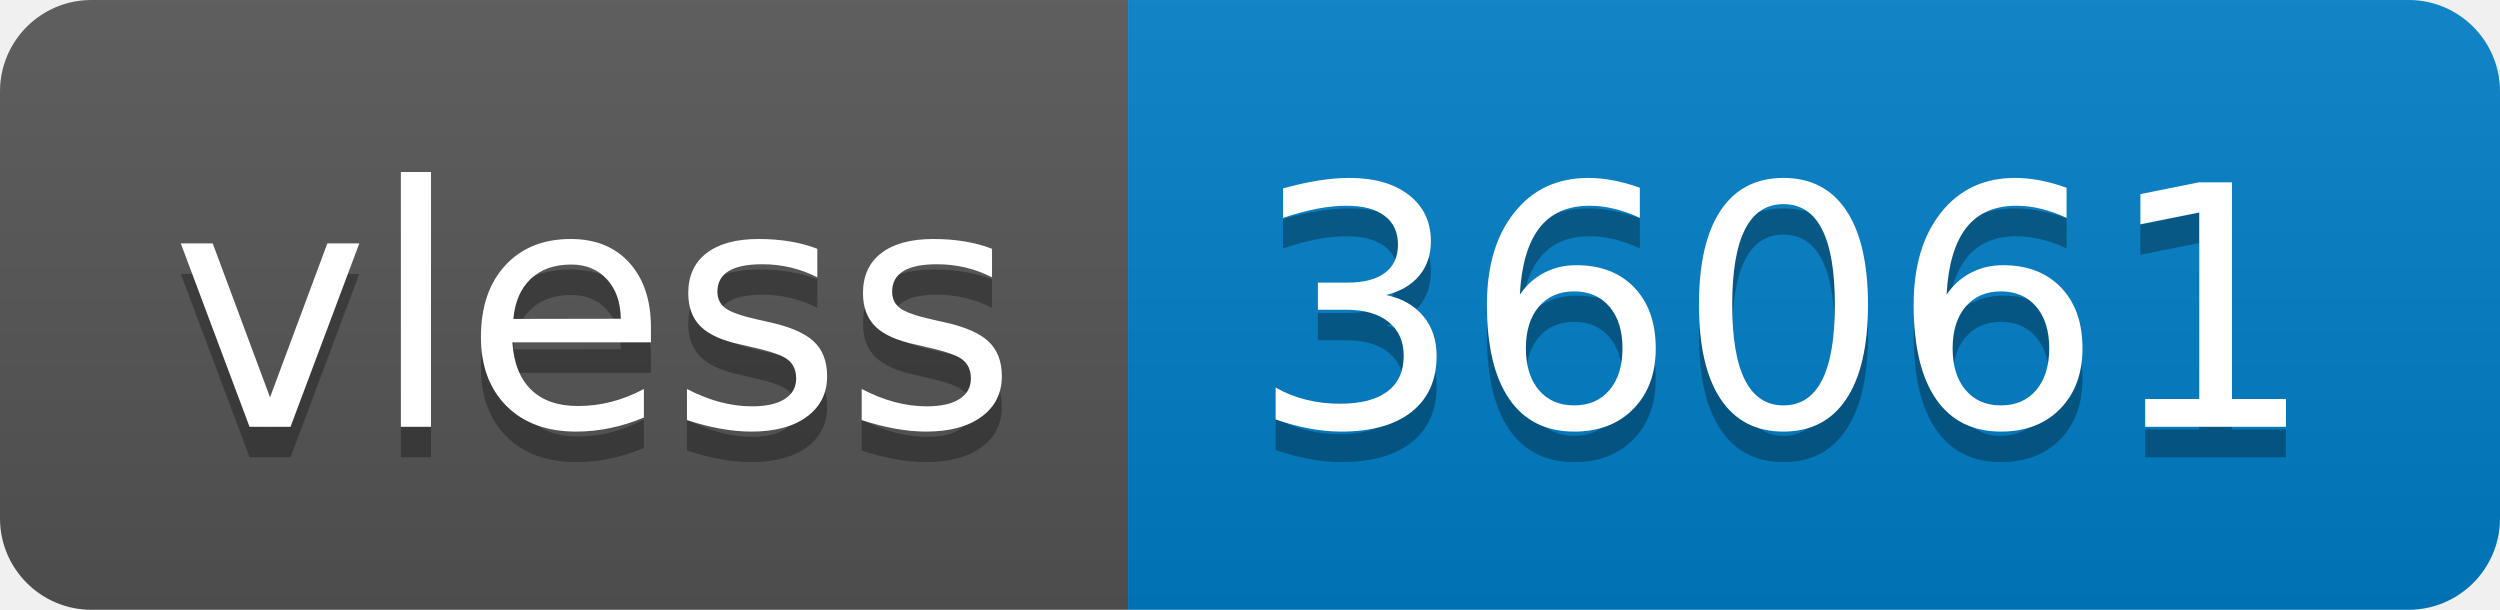
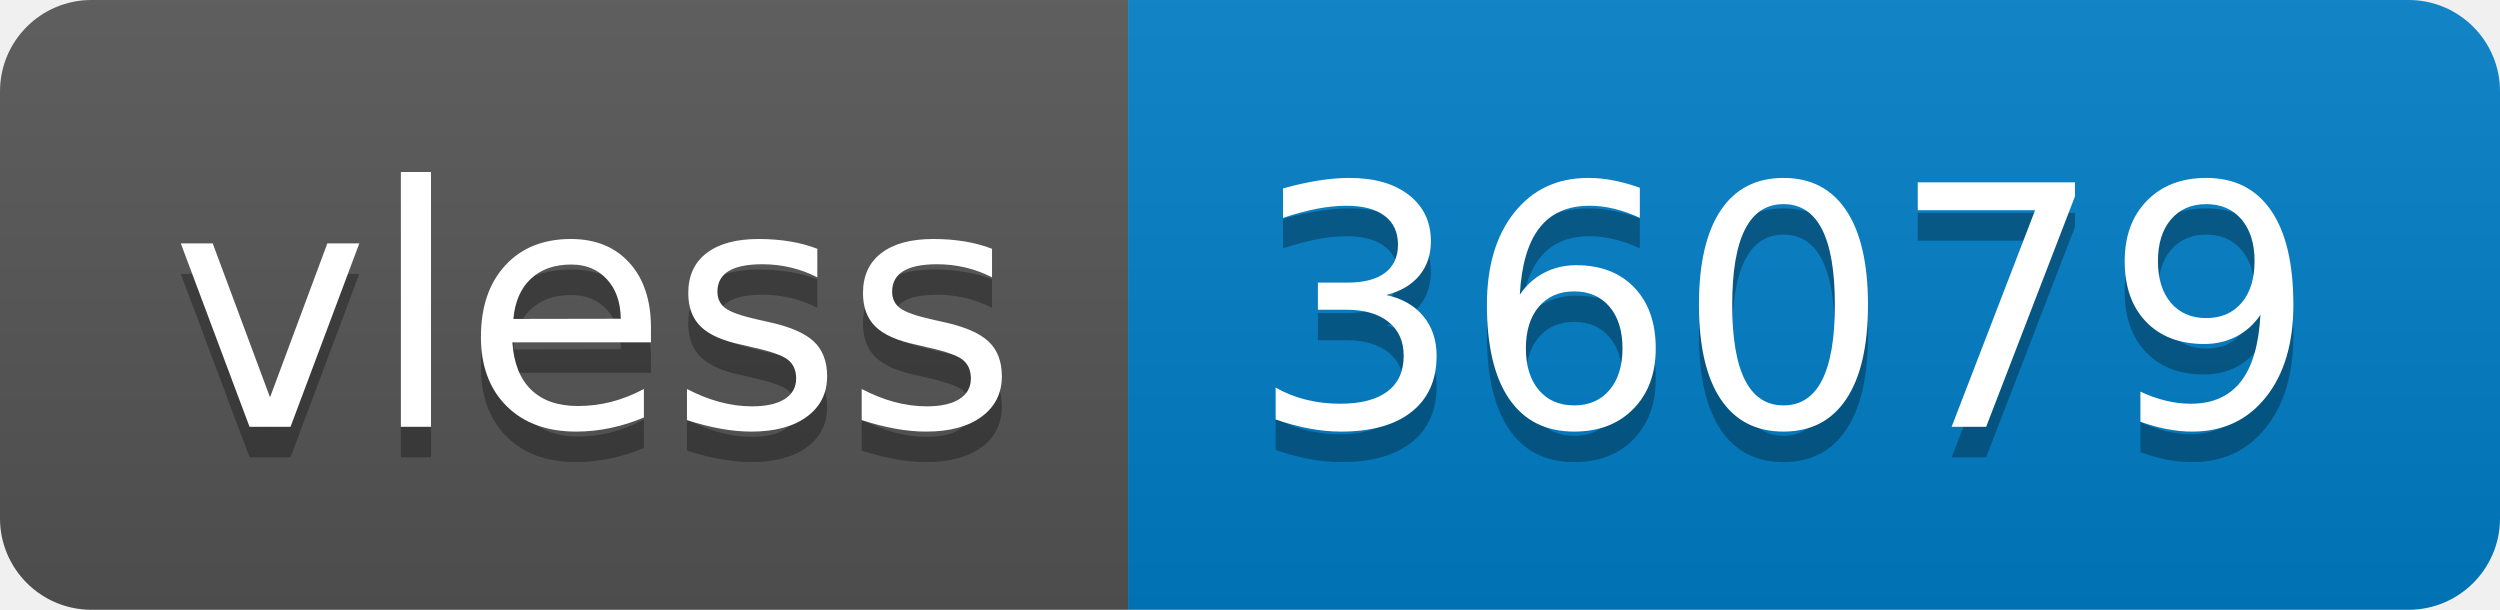
- <svg xmlns="http://www.w3.org/2000/svg" width="82" height="20" role="img" aria-label="vless: 36061">
+ <svg xmlns="http://www.w3.org/2000/svg" width="82" height="20" role="img" aria-label="vless: 36079">
  <linearGradient id="s" x2="0" y2="100%">
    <stop offset="0" stop-color="#bbb" stop-opacity=".1" />
    <stop offset="1" stop-opacity=".1" />
  </linearGradient>
  <clipPath id="r">
    <rect width="82" height="20" rx="3" fill="#fff" />
  </clipPath>
  <g clip-path="url(#r)">
    <rect width="37" height="20" fill="#555" />
    <rect x="37" width="45" height="20" fill="#007ec6" />
    <rect width="82" height="20" fill="url(#s)" />
  </g>
  <g fill="#fff" text-anchor="middle" font-family="Verdana,Geneva,DejaVu Sans,sans-serif" text-rendering="geometricPrecision" font-size="110">
    <text aria-hidden="true" x="195" y="150" fill="#010101" fill-opacity=".3" transform="scale(.1)" textLength="270">vless</text>
    <text x="195" y="140" transform="scale(.1)" fill="#fff" textLength="270">vless</text>
-     <text aria-hidden="true" x="585" y="150" fill="#010101" fill-opacity=".3" transform="scale(.1)" textLength="350">36061</text>
-     <text x="585" y="140" transform="scale(.1)" fill="#fff" textLength="350">36061</text>
+     <text aria-hidden="true" x="585" y="150" fill="#010101" fill-opacity=".3" transform="scale(.1)" textLength="350">36079</text>
+     <text x="585" y="140" transform="scale(.1)" fill="#fff" textLength="350">36079</text>
  </g>
</svg>
